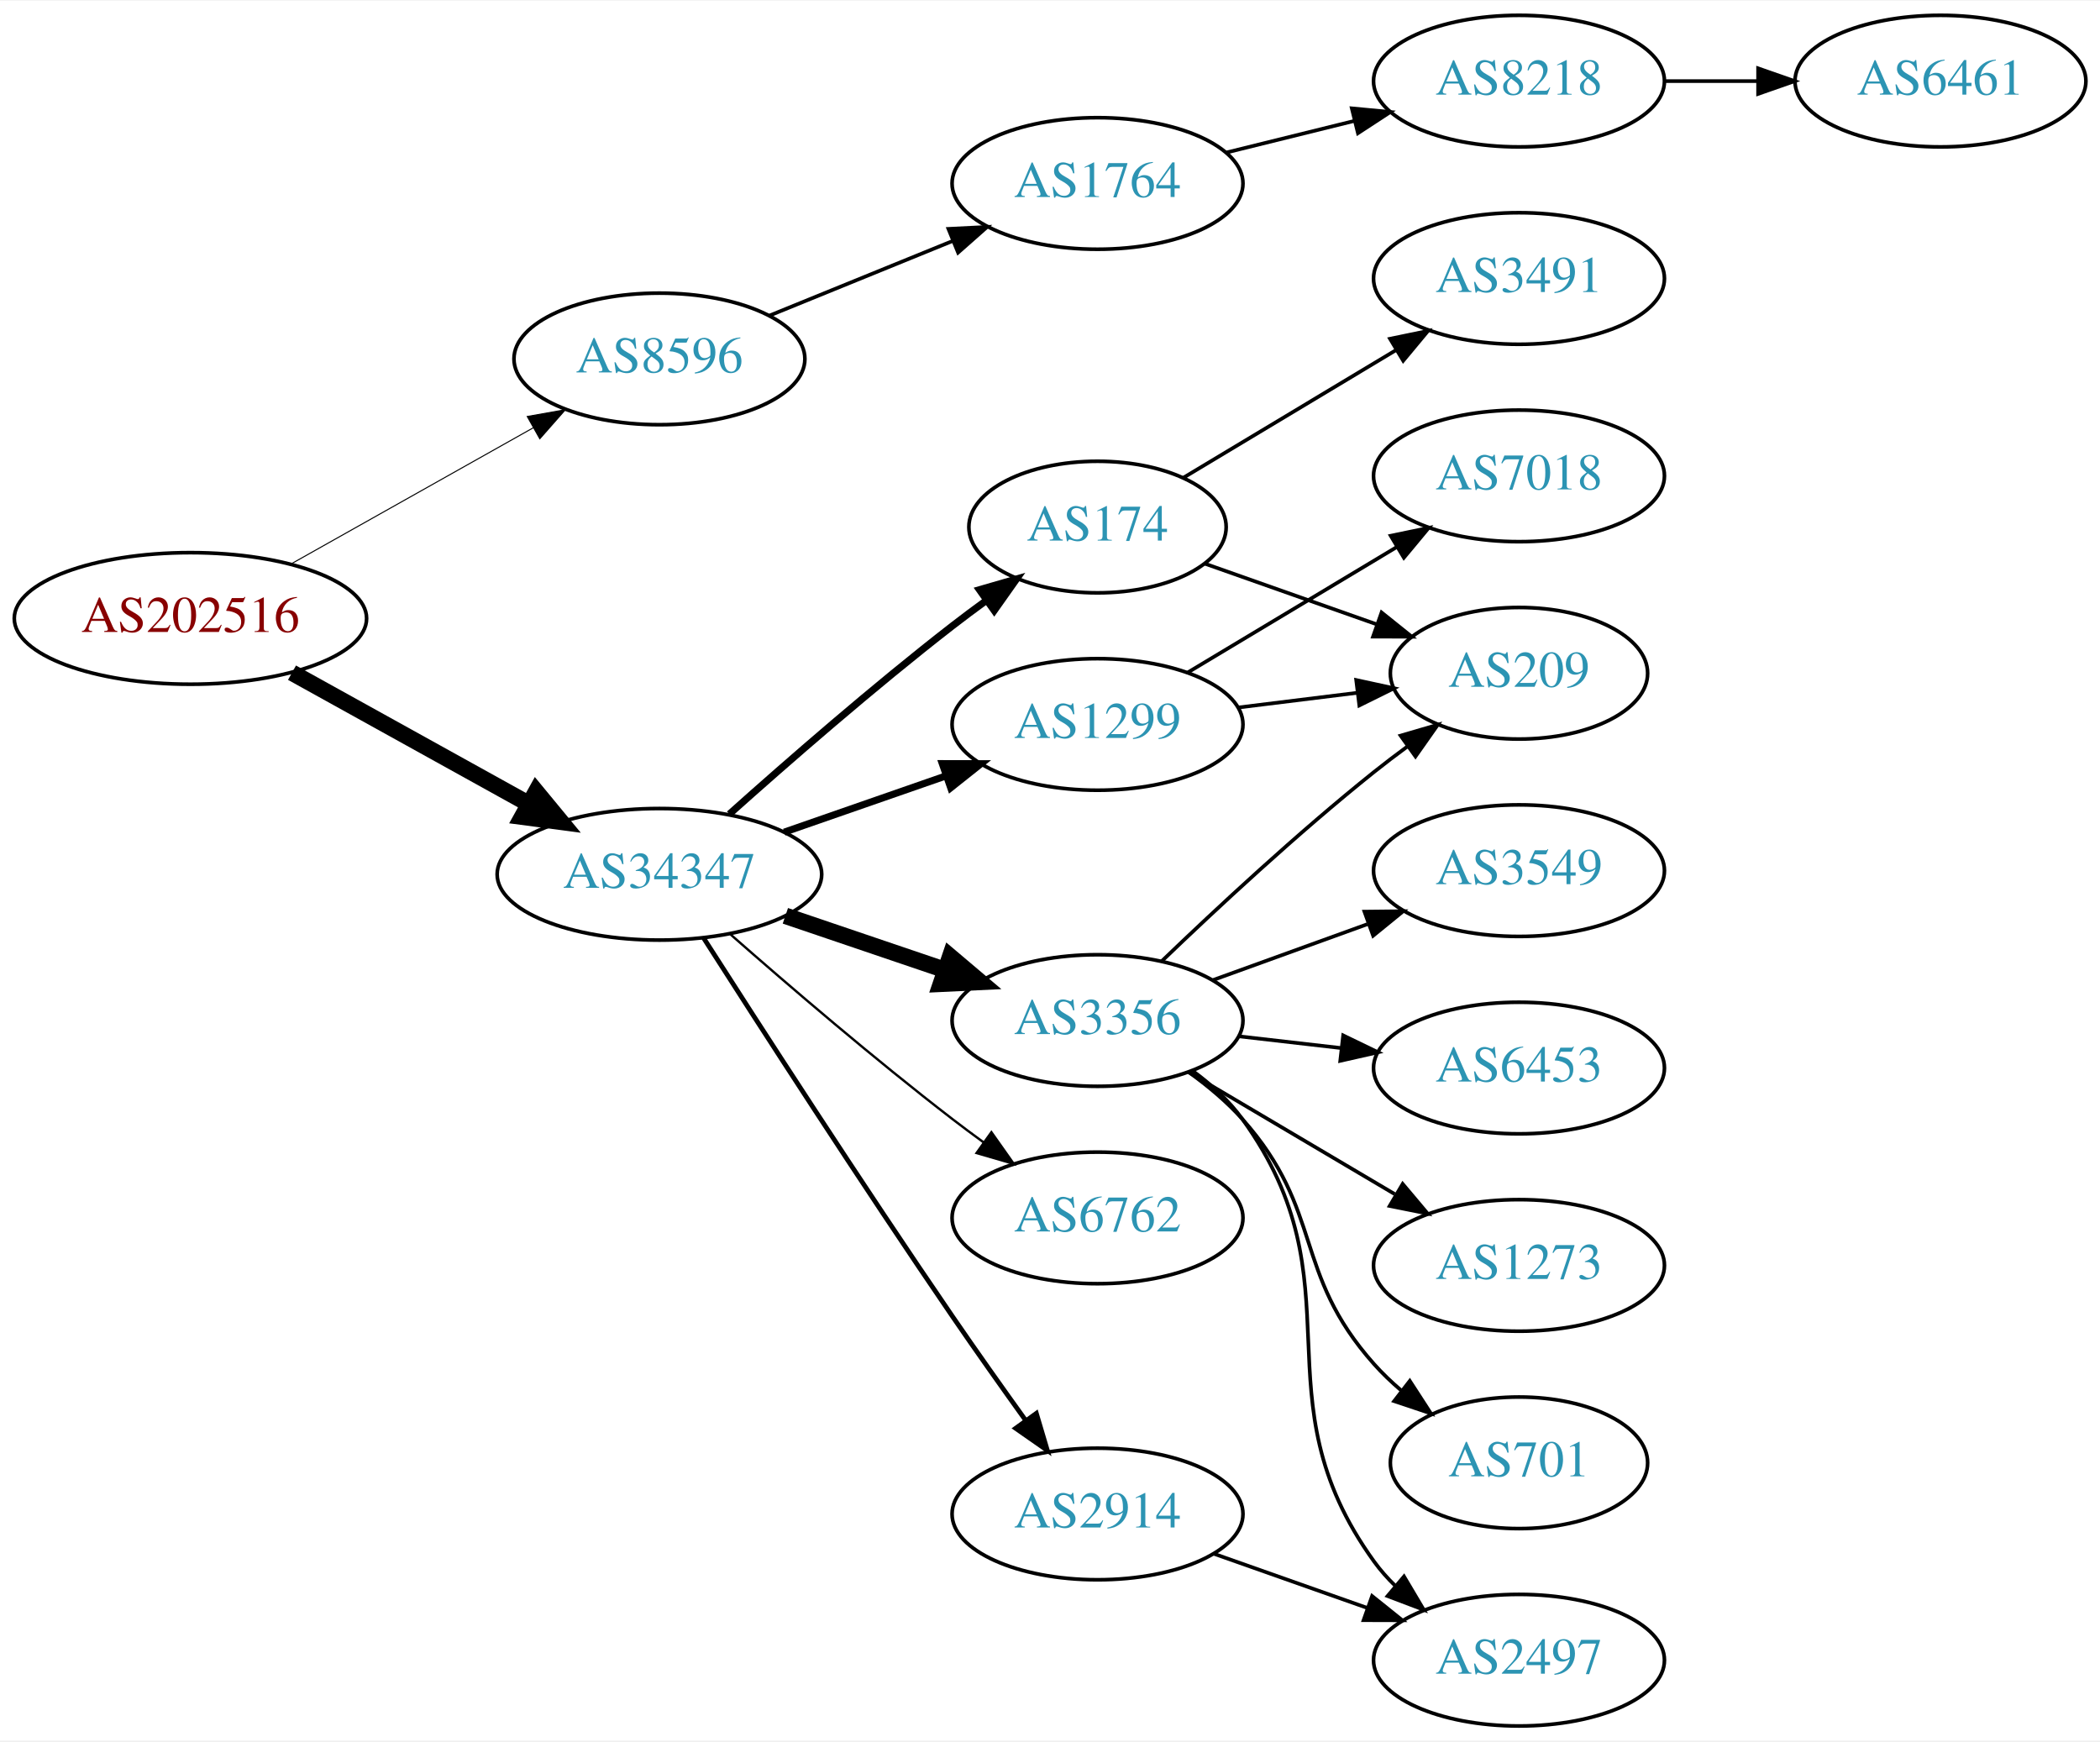
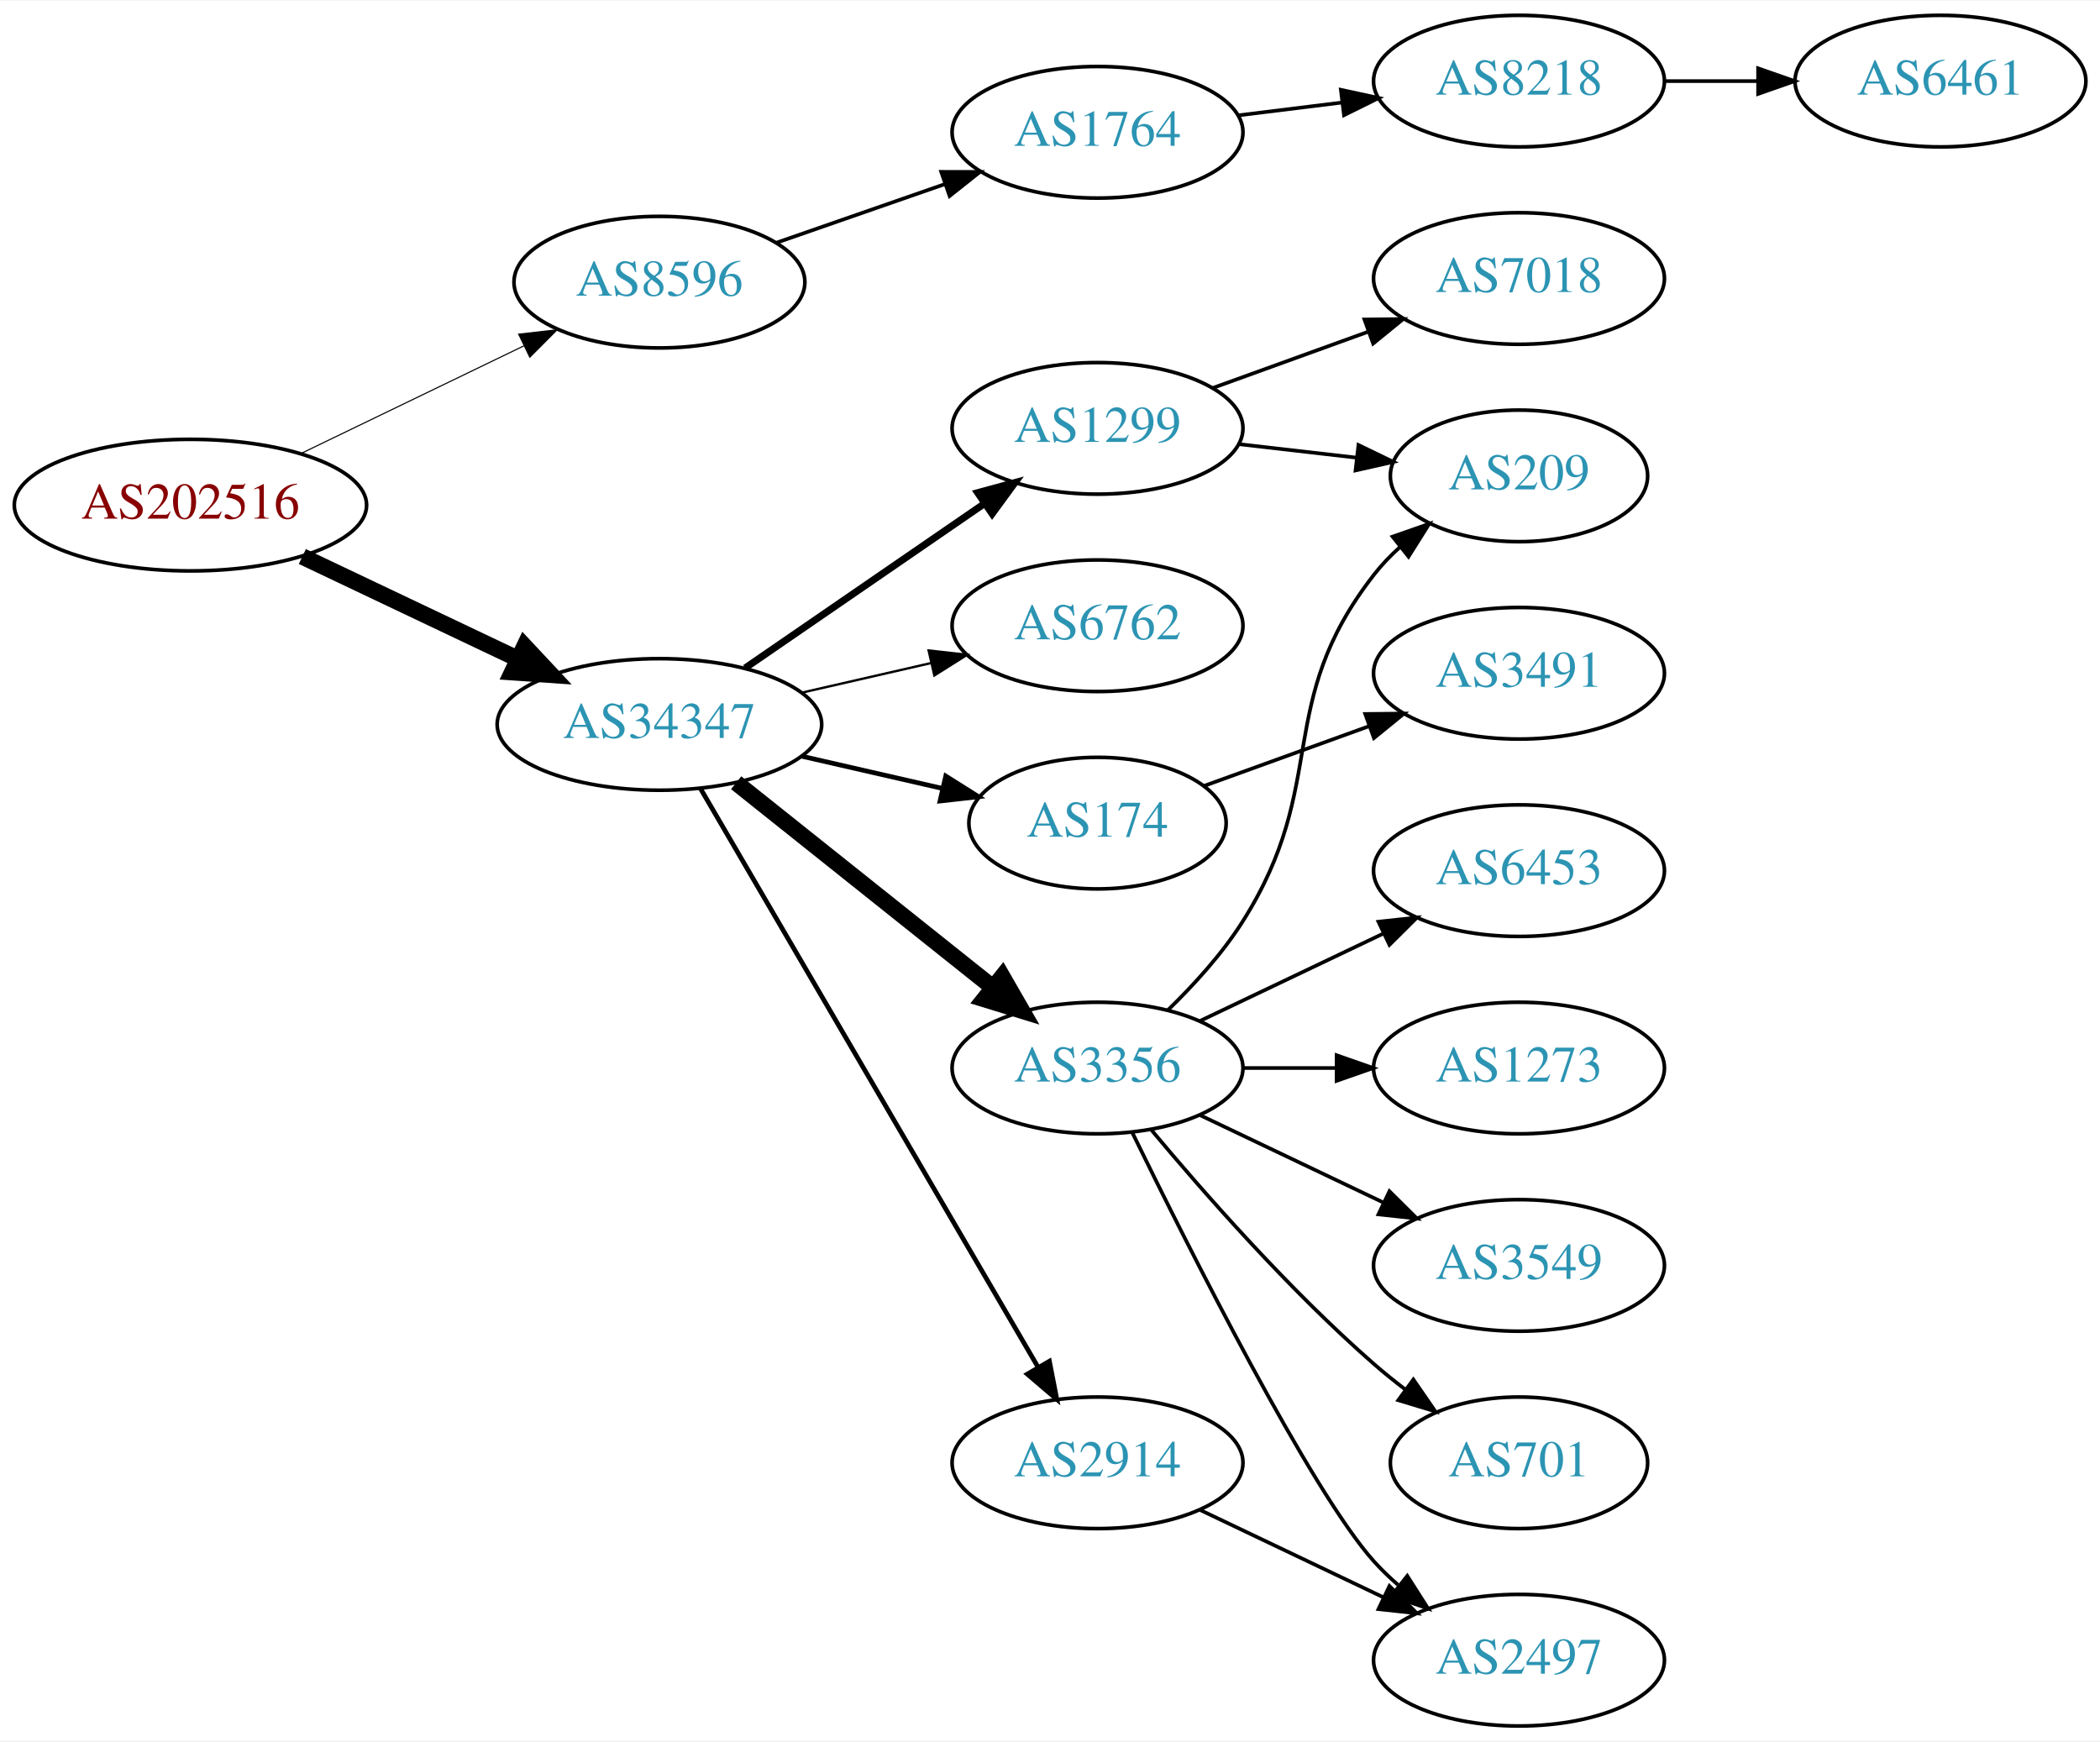
<svg xmlns="http://www.w3.org/2000/svg" xmlns:xlink="http://www.w3.org/1999/xlink" width="574pt" height="476pt" viewBox="0.00 0.00 574.46 476.00">
  <g id="graph0" class="graph" transform="scale(1 1) rotate(0) translate(4 472)">
    <polygon fill="white" stroke="none" points="-4,4 -4,-472 570.463,-472 570.463,4 -4,4" />
    <g id="node1" class="node">
      <g id="a_node1">
        <a xlink:href="/asn/202516" xlink:title="AS202516 ~ web-crossing GmbH [AT]">
-           <ellipse fill="#ffffff" stroke="black" cx="48.096" cy="-303" rx="48.192" ry="18" />
-           <text text-anchor="middle" x="48.096" y="-299.3" font-family="Times,serif" font-size="14.00" fill="#880000">AS202516</text>
+           <ellipse fill="#ffffff" stroke="black" cx="48.096" cy="-334" rx="48.192" ry="18" />
+           <text text-anchor="middle" x="48.096" y="-330.3" font-family="Times,serif" font-size="14.00" fill="#880000">AS202516</text>
        </a>
      </g>
    </g>
    <g id="node2" class="node">
      <g id="a_node2">
        <a xlink:href="/asn/8596" xlink:title="AS8596 ~ hotze.com GmbH [AT]">
-           <ellipse fill="#ffffff" stroke="black" cx="176.388" cy="-374" rx="39.794" ry="18" />
-           <text text-anchor="middle" x="176.388" y="-370.3" font-family="Times,serif" font-size="14.00" fill="#2c94b3">AS8596</text>
+           <ellipse fill="#ffffff" stroke="black" cx="176.388" cy="-395" rx="39.794" ry="18" />
+           <text text-anchor="middle" x="176.388" y="-391.3" font-family="Times,serif" font-size="14.00" fill="#2c94b3">AS8596</text>
        </a>
      </g>
    </g>
    <g id="edge1" class="edge">
-       <path fill="none" stroke="black" stroke-width="0.281" d="M75.571,-317.884C94.85,-328.723 121.11,-343.486 141.856,-355.149" />
-       <polygon fill="black" stroke="black" stroke-width="0.281" points="140.231,-358.251 150.663,-360.1 143.662,-352.149 140.231,-358.251" />
+       <path fill="none" stroke="black" stroke-width="0.3" d="M78.387,-348.148C96.547,-356.919 120.01,-368.252 139.312,-377.575" />
+       <polygon fill="black" stroke="black" stroke-width="0.3" points="137.884,-380.772 148.411,-381.97 140.929,-374.469 137.884,-380.772" />
    </g>
    <g id="node3" class="node">
      <g id="a_node3">
        <a xlink:href="/asn/34347" xlink:title="AS34347 ~ HALLAG Kommunal GmbH [AT]">
-           <ellipse fill="#ffffff" stroke="black" cx="176.388" cy="-233" rx="44.393" ry="18" />
-           <text text-anchor="middle" x="176.388" y="-229.3" font-family="Times,serif" font-size="14.00" fill="#2c94b3">AS34347</text>
+           <ellipse fill="#ffffff" stroke="black" cx="176.388" cy="-274" rx="44.393" ry="18" />
+           <text text-anchor="middle" x="176.388" y="-270.3" font-family="Times,serif" font-size="14.00" fill="#2c94b3">AS34347</text>
        </a>
      </g>
    </g>
    <g id="edge2" class="edge">
-       <path fill="none" stroke="black" stroke-width="4.5" d="M75.879,-288.155C94.716,-277.714 120.101,-263.644 140.517,-252.328" />
-       <polygon fill="black" stroke="black" stroke-width="4.5" points="142.669,-255.637 149.507,-247.345 138.851,-248.749 142.669,-255.637" />
+       <path fill="none" stroke="black" stroke-width="4.5" d="M78.706,-319.933C96.294,-311.577 118.772,-300.898 137.627,-291.94" />
+       <polygon fill="black" stroke="black" stroke-width="4.5" points="139.49,-295.414 146.832,-287.566 136.11,-288.301 139.49,-295.414" />
    </g>
    <g id="node4" class="node">
      <g id="a_node4">
        <a xlink:href="/asn/1764" xlink:title="AS1764 ~ NEXTLAYER-AS [AT]">
-           <ellipse fill="#ffffff" stroke="black" cx="296.23" cy="-422" rx="39.794" ry="18" />
-           <text text-anchor="middle" x="296.23" y="-418.3" font-family="Times,serif" font-size="14.00" fill="#2c94b3">AS1764</text>
+           <ellipse fill="#ffffff" stroke="black" cx="296.23" cy="-436" rx="39.794" ry="18" />
+           <text text-anchor="middle" x="296.23" y="-432.3" font-family="Times,serif" font-size="14.00" fill="#2c94b3">AS1764</text>
        </a>
      </g>
    </g>
    <g id="edge3" class="edge">
-       <path fill="none" stroke="black" d="M206.517,-385.865C221.673,-392.038 240.397,-399.665 256.731,-406.318" />
-       <polygon fill="black" stroke="black" points="255.446,-409.574 266.027,-410.105 258.086,-403.091 255.446,-409.574" />
+       <path fill="none" stroke="black" d="M208.349,-405.772C222.446,-410.677 239.322,-416.548 254.436,-421.807" />
+       <polygon fill="black" stroke="black" points="253.471,-425.177 264.066,-425.157 255.771,-418.566 253.471,-425.177" />
    </g>
    <g id="node7" class="node">
      <g id="a_node7">
-         <a xlink:href="/asn/6762" xlink:title="AS6762 ~ TELECOM ITALIA SPARKLE S.p.A. [IT]">
-           <ellipse fill="#ffffff" stroke="black" cx="296.23" cy="-139" rx="39.794" ry="18" />
-           <text text-anchor="middle" x="296.23" y="-135.3" font-family="Times,serif" font-size="14.00" fill="#2c94b3">AS6762</text>
+         <a xlink:href="/asn/3356" xlink:title="AS3356 ~ Level 3 Parent, LLC [US]">
+           <ellipse fill="#ffffff" stroke="black" cx="296.23" cy="-180" rx="39.794" ry="18" />
+           <text text-anchor="middle" x="296.23" y="-176.3" font-family="Times,serif" font-size="14.00" fill="#2c94b3">AS3356</text>
        </a>
      </g>
    </g>
    <g id="edge6" class="edge">
-       <path fill="none" stroke="black" stroke-width="0.643" d="M195.866,-216.527C211.666,-202.648 235.176,-182.477 256.584,-166 259.326,-163.889 262.217,-161.739 265.132,-159.62" />
-       <polygon fill="black" stroke="black" stroke-width="0.643" points="267.199,-162.445 273.31,-153.791 263.135,-156.745 267.199,-162.445" />
+       <path fill="none" stroke="black" stroke-width="4.5" d="M197.378,-258.054C216.709,-242.634 246.161,-219.141 267.703,-201.957" />
+       <polygon fill="black" stroke="black" stroke-width="4.5" points="270.173,-205.024 275.535,-195.71 265.262,-198.868 270.173,-205.024" />
    </g>
    <g id="node8" class="node">
      <g id="a_node8">
-         <a xlink:href="/asn/1299" xlink:title="AS1299 ~ Telia Carrier [EU]">
-           <ellipse fill="#ffffff" stroke="black" cx="296.23" cy="-274" rx="39.794" ry="18" />
-           <text text-anchor="middle" x="296.23" y="-270.3" font-family="Times,serif" font-size="14.00" fill="#2c94b3">AS1299</text>
+         <a xlink:href="/asn/6762" xlink:title="AS6762 ~ TELECOM ITALIA SPARKLE S.p.A. [IT]">
+           <ellipse fill="#ffffff" stroke="black" cx="296.23" cy="-301" rx="39.794" ry="18" />
+           <text text-anchor="middle" x="296.23" y="-297.3" font-family="Times,serif" font-size="14.00" fill="#2c94b3">AS6762</text>
        </a>
      </g>
    </g>
    <g id="edge7" class="edge">
-       <path fill="none" stroke="black" stroke-width="1.929" d="M210.527,-244.53C224.244,-249.302 240.284,-254.883 254.693,-259.896" />
-       <polygon fill="black" stroke="black" stroke-width="1.929" points="253.765,-263.279 264.36,-263.26 256.065,-256.668 253.765,-263.279" />
+       <path fill="none" stroke="black" stroke-width="0.643" d="M215.322,-282.692C226.563,-285.267 238.976,-288.111 250.599,-290.774" />
+       <polygon fill="black" stroke="black" stroke-width="0.643" points="250.031,-294.235 260.56,-293.057 251.595,-287.412 250.031,-294.235" />
    </g>
    <g id="node9" class="node">
      <g id="a_node9">
-         <a xlink:href="/asn/2914" xlink:title="AS2914 ~ NTT America, Inc. [US]">
-           <ellipse fill="#ffffff" stroke="black" cx="296.23" cy="-58" rx="39.794" ry="18" />
-           <text text-anchor="middle" x="296.23" y="-54.3" font-family="Times,serif" font-size="14.00" fill="#2c94b3">AS2914</text>
+         <a xlink:href="/asn/1299" xlink:title="AS1299 ~ Telia Carrier [EU]">
+           <ellipse fill="#ffffff" stroke="black" cx="296.23" cy="-355" rx="39.794" ry="18" />
+           <text text-anchor="middle" x="296.23" y="-351.3" font-family="Times,serif" font-size="14.00" fill="#2c94b3">AS1299</text>
        </a>
      </g>
    </g>
    <g id="edge8" class="edge">
-       <path fill="none" stroke="black" stroke-width="1.286" d="M188.442,-215.618C203.549,-191.979 231.621,-148.461 256.584,-112 263,-102.629 270.201,-92.473 276.633,-83.525" />
-       <polygon fill="black" stroke="black" stroke-width="1.286" points="279.497,-85.537 282.513,-75.38 273.822,-81.439 279.497,-85.537" />
+       <path fill="none" stroke="black" stroke-width="1.929" d="M199.83,-289.426C218.412,-302.198 244.972,-320.455 265.352,-334.463" />
+       <polygon fill="black" stroke="black" stroke-width="1.929" points="263.443,-337.398 273.666,-340.178 267.408,-331.629 263.443,-337.398" />
    </g>
    <g id="node10" class="node">
      <g id="a_node10">
-         <a xlink:href="/asn/174" xlink:title="AS174 ~ Cogent Communications [US]">
-           <ellipse fill="#ffffff" stroke="black" cx="296.23" cy="-328" rx="35.194" ry="18" />
-           <text text-anchor="middle" x="296.23" y="-324.3" font-family="Times,serif" font-size="14.00" fill="#2c94b3">AS174</text>
+         <a xlink:href="/asn/2914" xlink:title="AS2914 ~ NTT America, Inc. [US]">
+           <ellipse fill="#ffffff" stroke="black" cx="296.23" cy="-72" rx="39.794" ry="18" />
+           <text text-anchor="middle" x="296.23" y="-68.3" font-family="Times,serif" font-size="14.00" fill="#2c94b3">AS2914</text>
        </a>
      </g>
    </g>
    <g id="edge9" class="edge">
-       <path fill="none" stroke="black" stroke-width="1.929" d="M195.514,-249.471C211.292,-263.585 234.96,-284.23 256.584,-301 259.539,-303.292 262.67,-305.625 265.82,-307.913" />
-       <polygon fill="black" stroke="black" stroke-width="1.929" points="263.919,-310.856 274.096,-313.801 267.976,-305.152 263.919,-310.856" />
+       <path fill="none" stroke="black" stroke-width="1.286" d="M187.639,-256.427C208.411,-220.821 255.559,-140.002 279.961,-98.173" />
+       <polygon fill="black" stroke="black" stroke-width="1.286" points="283.07,-99.79 285.086,-89.388 277.024,-96.262 283.07,-99.79" />
    </g>
    <g id="node11" class="node">
      <g id="a_node11">
-         <a xlink:href="/asn/3356" xlink:title="AS3356 ~ Level 3 Parent, LLC [US]">
-           <ellipse fill="#ffffff" stroke="black" cx="296.23" cy="-193" rx="39.794" ry="18" />
-           <text text-anchor="middle" x="296.23" y="-189.3" font-family="Times,serif" font-size="14.00" fill="#2c94b3">AS3356</text>
+         <a xlink:href="/asn/174" xlink:title="AS174 ~ Cogent Communications [US]">
+           <ellipse fill="#ffffff" stroke="black" cx="296.23" cy="-247" rx="35.194" ry="18" />
+           <text text-anchor="middle" x="296.23" y="-243.3" font-family="Times,serif" font-size="14.00" fill="#2c94b3">AS174</text>
        </a>
      </g>
    </g>
    <g id="edge10" class="edge">
-       <path fill="none" stroke="black" stroke-width="4.5" d="M210.841,-221.645C224.442,-217.028 240.284,-211.651 254.546,-206.81" />
-       <polygon fill="black" stroke="black" stroke-width="4.5" points="255.915,-210.503 264.119,-203.56 253.384,-203.046 255.915,-210.503" />
+       <path fill="none" stroke="black" stroke-width="1.286" d="M215.322,-265.308C227.639,-262.486 241.364,-259.342 253.915,-256.466" />
+       <polygon fill="black" stroke="black" stroke-width="1.286" points="254.714,-259.874 263.68,-254.229 253.15,-253.051 254.714,-259.874" />
    </g>
    <g id="node5" class="node">
      <g id="a_node5">
        <a xlink:href="/asn/8218" xlink:title="AS8218 ~ legacy Neotelecoms [FR]">
          <ellipse fill="#ffffff" stroke="black" cx="411.523" cy="-450" rx="39.794" ry="18" />
          <text text-anchor="middle" x="411.523" y="-446.3" font-family="Times,serif" font-size="14.00" fill="#2c94b3">AS8218</text>
        </a>
      </g>
    </g>
    <g id="edge4" class="edge">
-       <path fill="none" stroke="black" d="M331.529,-430.477C342.51,-433.191 354.826,-436.235 366.406,-439.096" />
-       <polygon fill="black" stroke="black" points="365.793,-442.55 376.341,-441.552 367.472,-435.755 365.793,-442.55" />
+       <path fill="none" stroke="black" d="M334.64,-440.623C343.728,-441.746 353.566,-442.962 363.05,-444.134" />
+       <polygon fill="black" stroke="black" points="362.798,-447.629 373.152,-445.382 363.657,-440.682 362.798,-447.629" />
    </g>
    <g id="node6" class="node">
      <g id="a_node6">
        <a xlink:href="/asn/6461" xlink:title="AS6461 ~ Zayo Bandwidth [US]">
          <ellipse fill="#ffffff" stroke="black" cx="526.816" cy="-450" rx="39.794" ry="18" />
          <text text-anchor="middle" x="526.816" y="-446.3" font-family="Times,serif" font-size="14.00" fill="#2c94b3">AS6461</text>
        </a>
      </g>
    </g>
    <g id="edge5" class="edge">
      <path fill="none" stroke="black" d="M451.195,-450C459.398,-450 468.162,-450 476.694,-450" />
      <polygon fill="black" stroke="black" points="476.934,-453.5 486.934,-450 476.933,-446.5 476.934,-453.5" />
    </g>
    <g id="node12" class="node">
      <g id="a_node12">
-         <a xlink:href="/asn/209" xlink:title="AS209 ~ CenturyLink Communications, LLC [US]">
-           <ellipse fill="#ffffff" stroke="black" cx="411.523" cy="-288" rx="35.194" ry="18" />
-           <text text-anchor="middle" x="411.523" y="-284.3" font-family="Times,serif" font-size="14.00" fill="#2c94b3">AS209</text>
-         </a>
-       </g>
-     </g>
-     <g id="edge13" class="edge">
-       <path fill="none" stroke="black" d="M334.64,-278.623C345.093,-279.915 356.537,-281.329 367.295,-282.658" />
-       <polygon fill="black" stroke="black" points="366.992,-286.147 377.346,-283.9 367.851,-279.2 366.992,-286.147" />
+         <a xlink:href="/asn/6453" xlink:title="AS6453 ~ TATA COMMUNICATIONS (AMERICA) INC [US]">
+           <ellipse fill="#ffffff" stroke="black" cx="411.523" cy="-234" rx="39.794" ry="18" />
+           <text text-anchor="middle" x="411.523" y="-230.3" font-family="Times,serif" font-size="14.00" fill="#2c94b3">AS6453</text>
+         </a>
+       </g>
+     </g>
+     <g id="edge11" class="edge">
+       <path fill="none" stroke="black" d="M324.367,-192.934C339.361,-200.081 358.182,-209.052 374.405,-216.785" />
+       <polygon fill="black" stroke="black" points="373.075,-220.028 383.608,-221.171 376.087,-213.709 373.075,-220.028" />
+     </g>
+     <g id="node13" class="node">
+       <g id="a_node13">
+         <a xlink:href="/asn/1273" xlink:title="AS1273 ~ Vodafone Group PLC [EU]">
+           <ellipse fill="#ffffff" stroke="black" cx="411.523" cy="-180" rx="39.794" ry="18" />
+           <text text-anchor="middle" x="411.523" y="-176.3" font-family="Times,serif" font-size="14.00" fill="#2c94b3">AS1273</text>
+         </a>
+       </g>
+     </g>
+     <g id="edge12" class="edge">
+       <path fill="none" stroke="black" d="M335.902,-180C344.105,-180 352.869,-180 361.401,-180" />
+       <polygon fill="black" stroke="black" points="361.641,-183.5 371.641,-180 361.641,-176.5 361.641,-183.5" />
    </g>
    <g id="node14" class="node">
      <g id="a_node14">
-         <a xlink:href="/asn/7018" xlink:title="AS7018 ~ AT&amp;T Services, Inc. [US]">
-           <ellipse fill="#ffffff" stroke="black" cx="411.523" cy="-342" rx="39.794" ry="18" />
-           <text text-anchor="middle" x="411.523" y="-338.3" font-family="Times,serif" font-size="14.00" fill="#2c94b3">AS7018</text>
-         </a>
-       </g>
-     </g>
-     <g id="edge14" class="edge">
-       <path fill="none" stroke="black" d="M320.98,-288.255C337.597,-298.229 359.993,-311.671 378.229,-322.617" />
-       <polygon fill="black" stroke="black" points="376.429,-325.618 386.804,-327.764 380.032,-319.616 376.429,-325.618" />
+         <a xlink:href="/asn/3549" xlink:title="AS3549 ~ Level 3 Parent, LLC [US]">
+           <ellipse fill="#ffffff" stroke="black" cx="411.523" cy="-126" rx="39.794" ry="18" />
+           <text text-anchor="middle" x="411.523" y="-122.3" font-family="Times,serif" font-size="14.00" fill="#2c94b3">AS3549</text>
+         </a>
+       </g>
+     </g>
+     <g id="edge13" class="edge">
+       <path fill="none" stroke="black" d="M324.367,-167.066C339.361,-159.919 358.182,-150.948 374.405,-143.215" />
+       <polygon fill="black" stroke="black" points="376.087,-146.291 383.608,-138.829 373.075,-139.972 376.087,-146.291" />
    </g>
    <g id="node15" class="node">
      <g id="a_node15">
+         <a xlink:href="/asn/209" xlink:title="AS209 ~ CenturyLink Communications, LLC [US]">
+           <ellipse fill="#ffffff" stroke="black" cx="411.523" cy="-342" rx="35.194" ry="18" />
+           <text text-anchor="middle" x="411.523" y="-338.3" font-family="Times,serif" font-size="14.00" fill="#2c94b3">AS209</text>
+         </a>
+       </g>
+     </g>
+     <g id="edge14" class="edge">
+       <path fill="none" stroke="black" d="M315.445,-195.819C322.54,-202.698 330.291,-211.193 335.877,-220 360.06,-258.13 344.136,-279.375 371.877,-315 373.938,-317.648 376.331,-320.14 378.896,-322.458" />
+       <polygon fill="black" stroke="black" points="376.945,-325.379 386.947,-328.875 381.308,-319.905 376.945,-325.379" />
+     </g>
+     <g id="node16" class="node">
+       <g id="a_node16">
        <a xlink:href="/asn/2497" xlink:title="AS2497 ~ Internet Initiative Japan Inc. [JP]">
          <ellipse fill="#ffffff" stroke="black" cx="411.523" cy="-18" rx="39.794" ry="18" />
          <text text-anchor="middle" x="411.523" y="-14.3" font-family="Times,serif" font-size="14.00" fill="#2c94b3">AS2497</text>
        </a>
      </g>
    </g>
    <g id="edge15" class="edge">
-       <path fill="none" stroke="black" d="M328.188,-47.07C341.051,-42.528 356.157,-37.195 369.894,-32.345" />
-       <polygon fill="black" stroke="black" points="371.338,-35.547 379.603,-28.917 369.008,-28.946 371.338,-35.547" />
-     </g>
-     <g id="edge11" class="edge">
-       <path fill="none" stroke="black" d="M325.526,-318.009C339.72,-312.998 357.113,-306.857 372.46,-301.439" />
-       <polygon fill="black" stroke="black" points="373.931,-304.631 382.195,-298.002 371.6,-298.031 373.931,-304.631" />
-     </g>
-     <g id="node13" class="node">
-       <g id="a_node13">
-         <a xlink:href="/asn/3491" xlink:title="AS3491 ~ PCCW Global, Inc. [US]">
-           <ellipse fill="#ffffff" stroke="black" cx="411.523" cy="-396" rx="39.794" ry="18" />
-           <text text-anchor="middle" x="411.523" y="-392.3" font-family="Times,serif" font-size="14.00" fill="#2c94b3">AS3491</text>
-         </a>
-       </g>
-     </g>
-     <g id="edge12" class="edge">
-       <path fill="none" stroke="black" d="M319.613,-341.435C336.239,-351.413 359.171,-365.178 377.844,-376.386" />
-       <polygon fill="black" stroke="black" points="376.247,-379.509 386.622,-381.654 379.849,-373.507 376.247,-379.509" />
-     </g>
-     <g id="edge21" class="edge">
-       <path fill="none" stroke="black" d="M313.874,-209.312C328.649,-223.51 351.062,-244.363 371.877,-261 374.798,-263.335 377.907,-265.696 381.044,-268" />
-       <polygon fill="black" stroke="black" points="379.134,-270.937 389.304,-273.908 383.207,-265.244 379.134,-270.937" />
-     </g>
-     <g id="edge18" class="edge">
-       <path fill="none" stroke="black" d="M322.282,-179.207C327.352,-175.473 332.237,-171.044 335.877,-166 368.709,-120.502 339.045,-90.498 371.877,-45 373.583,-42.636 375.563,-40.406 377.707,-38.32" />
-       <polygon fill="black" stroke="black" points="380.069,-40.907 385.471,-31.793 375.564,-35.549 380.069,-40.907" />
-     </g>
-     <g id="node16" class="node">
-       <g id="a_node16">
-         <a xlink:href="/asn/1273" xlink:title="AS1273 ~ Vodafone Group PLC [EU]">
-           <ellipse fill="#ffffff" stroke="black" cx="411.523" cy="-126" rx="39.794" ry="18" />
-           <text text-anchor="middle" x="411.523" y="-122.3" font-family="Times,serif" font-size="14.00" fill="#2c94b3">AS1273</text>
-         </a>
-       </g>
-     </g>
-     <g id="edge16" class="edge">
-       <path fill="none" stroke="black" d="M321.257,-178.791C337.629,-169.109 359.516,-156.165 377.52,-145.518" />
-       <polygon fill="black" stroke="black" points="379.705,-148.292 386.531,-140.188 376.142,-142.266 379.705,-148.292" />
+       <path fill="none" stroke="black" d="M305.668,-162.489C321.286,-130.491 354.673,-64.107 371.877,-45 373.879,-42.776 376.098,-40.637 378.43,-38.603" />
+       <polygon fill="black" stroke="black" points="380.961,-41.065 386.649,-32.127 376.628,-35.567 380.961,-41.065" />
    </g>
    <g id="node17" class="node">
      <g id="a_node17">
        <a xlink:href="/asn/701" xlink:title="AS701 ~ UUNET [US]">
          <ellipse fill="#ffffff" stroke="black" cx="411.523" cy="-72" rx="35.194" ry="18" />
          <text text-anchor="middle" x="411.523" y="-68.3" font-family="Times,serif" font-size="14.00" fill="#2c94b3">AS701</text>
        </a>
      </g>
    </g>
-     <g id="edge17" class="edge">
-       <path fill="none" stroke="black" d="M321.146,-178.91C326.388,-175.14 331.633,-170.77 335.877,-166 358.344,-140.743 349.409,-124.257 371.877,-99 374.107,-96.493 376.614,-94.096 379.252,-91.839" />
-       <polygon fill="black" stroke="black" points="381.653,-94.406 387.414,-85.514 377.366,-88.873 381.653,-94.406" />
+     <g id="edge16" class="edge">
+       <path fill="none" stroke="black" d="M310.86,-163.183C325.143,-146.071 348.689,-119.255 371.877,-99 374.546,-96.668 377.419,-94.352 380.35,-92.114" />
+       <polygon fill="black" stroke="black" points="382.627,-94.784 388.641,-86.061 378.5,-89.13 382.627,-94.784" />
+     </g>
+     <g id="edge19" class="edge">
+       <path fill="none" stroke="black" d="M334.955,-350.671C345.19,-349.497 356.355,-348.216 366.887,-347.007" />
+       <polygon fill="black" stroke="black" points="367.613,-350.447 377.149,-345.83 366.815,-343.492 367.613,-350.447" />
    </g>
    <g id="node18" class="node">
      <g id="a_node18">
-         <a xlink:href="/asn/3549" xlink:title="AS3549 ~ Level 3 Parent, LLC [US]">
-           <ellipse fill="#ffffff" stroke="black" cx="411.523" cy="-234" rx="39.794" ry="18" />
-           <text text-anchor="middle" x="411.523" y="-230.3" font-family="Times,serif" font-size="14.00" fill="#2c94b3">AS3549</text>
-         </a>
-       </g>
-     </g>
-     <g id="edge19" class="edge">
-       <path fill="none" stroke="black" d="M327.889,-204.095C340.861,-208.79 356.155,-214.324 370.035,-219.348" />
-       <polygon fill="black" stroke="black" points="369.246,-222.784 379.84,-222.896 371.628,-216.202 369.246,-222.784" />
+         <a xlink:href="/asn/7018" xlink:title="AS7018 ~ AT&amp;T Services, Inc. [US]">
+           <ellipse fill="#ffffff" stroke="black" cx="411.523" cy="-396" rx="39.794" ry="18" />
+           <text text-anchor="middle" x="411.523" y="-392.3" font-family="Times,serif" font-size="14.00" fill="#2c94b3">AS7018</text>
+         </a>
+       </g>
+     </g>
+     <g id="edge18" class="edge">
+       <path fill="none" stroke="black" d="M327.889,-366.095C340.861,-370.79 356.155,-376.324 370.035,-381.348" />
+       <polygon fill="black" stroke="black" points="369.246,-384.784 379.84,-384.896 371.628,-378.202 369.246,-384.784" />
+     </g>
+     <g id="edge17" class="edge">
+       <path fill="none" stroke="black" d="M324.367,-59.066C339.361,-51.919 358.182,-42.948 374.405,-35.215" />
+       <polygon fill="black" stroke="black" points="376.087,-38.291 383.608,-30.829 373.075,-31.972 376.087,-38.291" />
    </g>
    <g id="node19" class="node">
      <g id="a_node19">
-         <a xlink:href="/asn/6453" xlink:title="AS6453 ~ TATA COMMUNICATIONS (AMERICA) INC [US]">
-           <ellipse fill="#ffffff" stroke="black" cx="411.523" cy="-180" rx="39.794" ry="18" />
-           <text text-anchor="middle" x="411.523" y="-176.3" font-family="Times,serif" font-size="14.00" fill="#2c94b3">AS6453</text>
+         <a xlink:href="/asn/3491" xlink:title="AS3491 ~ PCCW Global, Inc. [US]">
+           <ellipse fill="#ffffff" stroke="black" cx="411.523" cy="-288" rx="39.794" ry="18" />
+           <text text-anchor="middle" x="411.523" y="-284.3" font-family="Times,serif" font-size="14.00" fill="#2c94b3">AS3491</text>
        </a>
      </g>
    </g>
    <g id="edge20" class="edge">
-       <path fill="none" stroke="black" d="M334.955,-188.671C343.937,-187.641 353.635,-186.528 362.993,-185.454" />
-       <polygon fill="black" stroke="black" points="363.427,-188.927 372.963,-184.31 362.629,-181.973 363.427,-188.927" />
+       <path fill="none" stroke="black" d="M325.235,-257.135C338.888,-262.076 355.553,-268.107 370.518,-273.522" />
+       <polygon fill="black" stroke="black" points="369.464,-276.863 380.058,-276.975 371.846,-270.281 369.464,-276.863" />
    </g>
  </g>
</svg>
